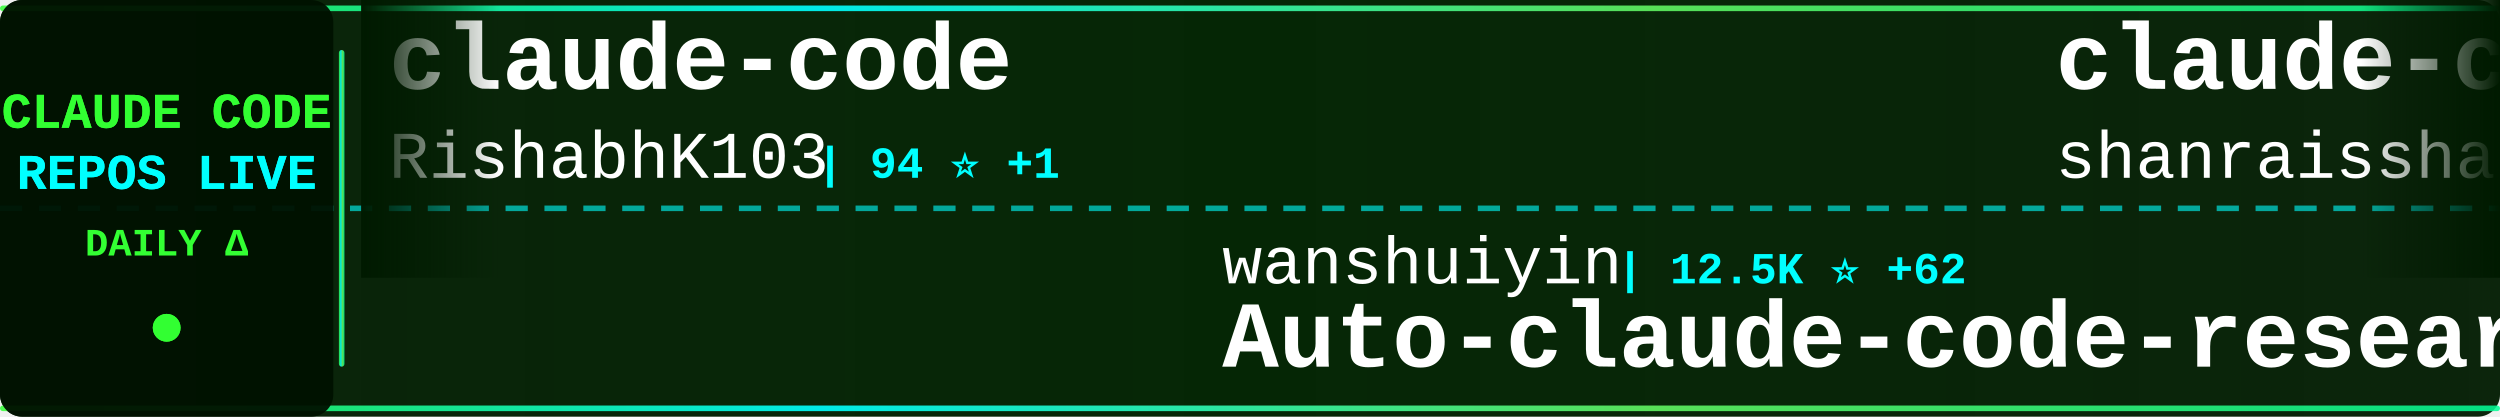
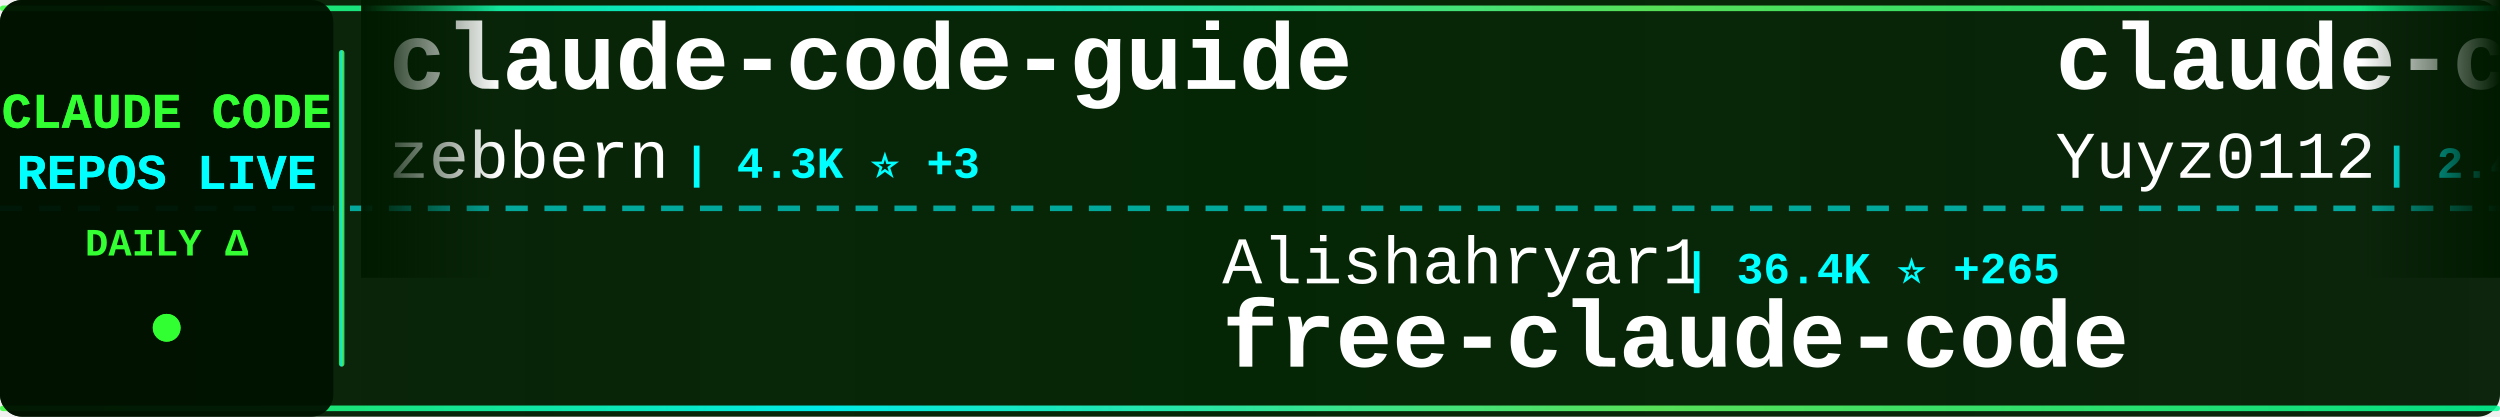
<svg xmlns="http://www.w3.org/2000/svg" width="900" height="150">
  <defs>
    <linearGradient id="tickerBg" x1="0%" y1="0%" x2="100%" y2="0%">
      <stop offset="0%" style="stop-color:#001a00;stop-opacity:0.95" />
      <stop offset="50%" style="stop-color:#002200;stop-opacity:0.98" />
      <stop offset="100%" style="stop-color:#001a00;stop-opacity:0.95" />
    </linearGradient>
    <linearGradient id="borderGrad" x1="0%" y1="0%" x2="100%" y2="0%">
      <stop offset="0%" style="stop-color:#33ff33;stop-opacity:0.85">
        <animate attributeName="stop-opacity" values="0.85;1;0.85" dur="2s" repeatCount="indefinite" />
      </stop>
      <stop offset="33%" style="stop-color:#00ffff;stop-opacity:0.9">
        <animate attributeName="stop-opacity" values="0.9;1;0.9" dur="2.2s" repeatCount="indefinite" />
      </stop>
      <stop offset="66%" style="stop-color:#66ff66;stop-opacity:0.85">
        <animate attributeName="stop-opacity" values="0.85;1;0.85" dur="1.8s" repeatCount="indefinite" />
      </stop>
      <stop offset="100%" style="stop-color:#00ff99;stop-opacity:0.85">
        <animate attributeName="stop-opacity" values="0.85;1;0.85" dur="2s" repeatCount="indefinite" />
      </stop>
    </linearGradient>
    <filter id="textGlow">
      <feGaussianBlur stdDeviation="0.1" result="coloredBlur" />
      <feMerge>
        <feMergeNode in="coloredBlur" />
        <feMergeNode in="SourceGraphic" />
      </feMerge>
    </filter>
    <filter id="metricGlow">
      <feGaussianBlur stdDeviation="0.2" result="coloredBlur" />
      <feMerge>
        <feMergeNode in="coloredBlur" />
        <feMergeNode in="SourceGraphic" />
      </feMerge>
    </filter>
    <linearGradient id="leftFade" x1="0%" y1="0%" x2="100%" y2="0%">
      <stop offset="0%" style="stop-color:#001a00;stop-opacity:1" />
      <stop offset="100%" style="stop-color:#001a00;stop-opacity:0" />
    </linearGradient>
    <linearGradient id="rightFade" x1="0%" y1="0%" x2="100%" y2="0%">
      <stop offset="0%" style="stop-color:#001a00;stop-opacity:0" />
      <stop offset="100%" style="stop-color:#001a00;stop-opacity:1" />
    </linearGradient>
  </defs>
  <rect width="900" height="150" fill="url(#tickerBg)" rx="8" />
  <rect x="0" y="2" width="900" height="2" fill="url(#borderGrad)" rx="1" />
  <rect x="0" y="146" width="900" height="2" fill="url(#borderGrad)" rx="1" />
  <line x1="0" y1="75" x2="900" y2="75" stroke="#00ffff" stroke-width="2" stroke-dasharray="8 6" opacity="0.6" />
  <rect x="0" y="0" width="120" height="150" fill="#001100" opacity="0.95" rx="8" />
  <text x="60" y="46" font-family="'Courier New', monospace" font-size="18" font-weight="bold" fill="#33ff33" text-anchor="middle" filter="url(#textGlow)">
    CLAUDE CODE
  </text>
  <text x="60" y="68" font-family="'Courier New', monospace" font-size="18" font-weight="bold" fill="#00ffff" text-anchor="middle" filter="url(#textGlow)">
    REPOS LIVE
  </text>
  <text x="60" y="92" font-family="'Courier New', monospace" font-size="14" font-weight="bold" fill="#33ff33" text-anchor="middle">
    DAILY Δ
  </text>
  <circle cx="60" cy="118" r="5" fill="#33ff33" filter="url(#metricGlow)">
    <animate attributeName="r" values="4;6;4" dur="1.5s" repeatCount="indefinite" />
    <animate attributeName="opacity" values="0.6;1;0.6" dur="1.5s" repeatCount="indefinite" />
  </circle>
  <rect x="122" y="18" width="2" height="114" fill="url(#borderGrad)" rx="1" />
  <clipPath id="tickerClip">
    <rect x="130" y="0" width="770" height="150" />
  </clipPath>
  <g clip-path="url(#tickerClip)">
    <g id="tickerItems">
      <animateTransform attributeName="transform" attributeType="XML" type="translate" from="0 0" to="-3000 0" dur="54s" repeatCount="indefinite" />
      <g transform="translate(0, 0)">
-         <text x="140" y="32" font-family="'Courier New', monospace" font-size="34" font-weight="bold" fill="#ffffff">claude-code</text>
-         <text x="140" y="64" font-family="'Courier New', monospace" font-size="24" font-weight="normal" fill="#ffffff" opacity="1.0">RishabhK103</text>
-         <text x="294" y="64" font-family="'Courier New', monospace" font-size="16" font-weight="bold" fill="#00ffff"> | 94 ⭐ +1</text>
+         <text x="140" y="32" font-family="'Courier New', monospace" font-size="34" font-weight="bold" fill="#ffffff">claude-code-guide</text>
+         <text x="140" y="64" font-family="'Courier New', monospace" font-size="24" font-weight="normal" fill="#ffffff" opacity="1.0">zebbern</text>
+         <text x="246" y="64" font-family="'Courier New', monospace" font-size="16" font-weight="bold" fill="#00ffff"> | 4.3K ⭐ +3</text>
      </g>
      <g transform="translate(300, 0)">
-         <text x="140" y="102" font-family="'Courier New', monospace" font-size="24" font-weight="normal" fill="#ffffff" opacity="1.0">wanshuiyin</text>
-         <text x="282" y="102" font-family="'Courier New', monospace" font-size="16" font-weight="bold" fill="#00ffff"> | 12.5K ⭐ +62</text>
-         <text x="140" y="132" font-family="'Courier New', monospace" font-size="34" font-weight="bold" fill="#ffffff">Auto-claude-code-researc...</text>
+         <text x="140" y="102" font-family="'Courier New', monospace" font-size="24" font-weight="normal" fill="#ffffff" opacity="1.0">Alishahryar1</text>
+         <text x="306" y="102" font-family="'Courier New', monospace" font-size="16" font-weight="bold" fill="#00ffff"> | 36.4K ⭐ +265</text>
+         <text x="140" y="132" font-family="'Courier New', monospace" font-size="34" font-weight="bold" fill="#ffffff">free-claude-code</text>
      </g>
      <g transform="translate(600, 0)">
-         <text x="140" y="32" font-family="'Courier New', monospace" font-size="34" font-weight="bold" fill="#ffffff">claude-code-best-practic...</text>
-         <text x="140" y="64" font-family="'Courier New', monospace" font-size="24" font-weight="normal" fill="#ffffff" opacity="1.0">shanraisshan</text>
-         <text x="306" y="64" font-family="'Courier New', monospace" font-size="16" font-weight="bold" fill="#00ffff"> | 58.9K ⭐ +401</text>
+         <text x="140" y="32" font-family="'Courier New', monospace" font-size="34" font-weight="bold" fill="#ffffff">claude-code-reverse</text>
+         <text x="140" y="64" font-family="'Courier New', monospace" font-size="24" font-weight="normal" fill="#ffffff" opacity="1.0">Yuyz0112</text>
+         <text x="258" y="64" font-family="'Courier New', monospace" font-size="16" font-weight="bold" fill="#00ffff"> | 2.4K ⭐</text>
      </g>
      <g transform="translate(900, 0)">
-         <text x="140" y="102" font-family="'Courier New', monospace" font-size="24" font-weight="normal" fill="#ffffff" opacity="1.0">andrew-kramer-inno</text>
-         <text x="378" y="102" font-family="'Courier New', monospace" font-size="16" font-weight="bold" fill="#00ffff"> | 589 ⭐</text>
-         <text x="140" y="132" font-family="'Courier New', monospace" font-size="34" font-weight="bold" fill="#ffffff">claude-code-source-build</text>
+         <text x="140" y="102" font-family="'Courier New', monospace" font-size="24" font-weight="normal" fill="#ffffff" opacity="1.0">Onewon</text>
+         <text x="234" y="102" font-family="'Courier New', monospace" font-size="16" font-weight="bold" fill="#00ffff"> | 182 ⭐</text>
+         <text x="140" y="132" font-family="'Courier New', monospace" font-size="34" font-weight="bold" fill="#ffffff">claude-code</text>
      </g>
      <g transform="translate(1200, 0)">
-         <text x="140" y="32" font-family="'Courier New', monospace" font-size="34" font-weight="bold" fill="#ffffff">claude-code-guide</text>
-         <text x="140" y="64" font-family="'Courier New', monospace" font-size="24" font-weight="normal" fill="#ffffff" opacity="1.0">Cranot</text>
-         <text x="234" y="64" font-family="'Courier New', monospace" font-size="16" font-weight="bold" fill="#00ffff"> | 2.8K ⭐</text>
+         <text x="140" y="32" font-family="'Courier New', monospace" font-size="34" font-weight="bold" fill="#ffffff">Claude-Code</text>
+         <text x="140" y="64" font-family="'Courier New', monospace" font-size="24" font-weight="normal" fill="#ffffff" opacity="1.0">OrcaWhisper</text>
+         <text x="294" y="64" font-family="'Courier New', monospace" font-size="16" font-weight="bold" fill="#00ffff"> | 79 ⭐ +1</text>
      </g>
      <g transform="translate(1500, 0)">
-         <text x="140" y="102" font-family="'Courier New', monospace" font-size="24" font-weight="normal" fill="#ffffff" opacity="1.0">xorespesp</text>
-         <text x="270" y="102" font-family="'Courier New', monospace" font-size="16" font-weight="bold" fill="#00ffff"> | 228 ⭐</text>
-         <text x="140" y="132" font-family="'Courier New', monospace" font-size="34" font-weight="bold" fill="#ffffff">claude-code</text>
+         <text x="140" y="102" font-family="'Courier New', monospace" font-size="24" font-weight="normal" fill="#ffffff" opacity="1.0">Maciek-roboblog</text>
+         <text x="342" y="102" font-family="'Courier New', monospace" font-size="16" font-weight="bold" fill="#00ffff"> | 8.3K ⭐ +6</text>
+         <text x="140" y="132" font-family="'Courier New', monospace" font-size="34" font-weight="bold" fill="#ffffff">Claude-Code-Usage-Monito...</text>
      </g>
      <g transform="translate(1800, 0)">
-         <text x="140" y="32" font-family="'Courier New', monospace" font-size="34" font-weight="bold" fill="#ffffff">claude-code-prompts</text>
-         <text x="140" y="64" font-family="'Courier New', monospace" font-size="24" font-weight="normal" fill="#ffffff" opacity="1.0">repowise-dev</text>
-         <text x="306" y="64" font-family="'Courier New', monospace" font-size="16" font-weight="bold" fill="#00ffff"> | 1.1K ⭐</text>
+         <text x="140" y="32" font-family="'Courier New', monospace" font-size="34" font-weight="bold" fill="#ffffff">claude-code</text>
+         <text x="140" y="64" font-family="'Courier New', monospace" font-size="24" font-weight="normal" fill="#ffffff" opacity="1.0">claude-code-best</text>
+         <text x="354" y="64" font-family="'Courier New', monospace" font-size="16" font-weight="bold" fill="#00ffff"> | 20.3K ⭐ +29</text>
      </g>
      <g transform="translate(2100, 0)">
-         <text x="140" y="102" font-family="'Courier New', monospace" font-size="24" font-weight="normal" fill="#ffffff" opacity="1.0">jarmuine</text>
-         <text x="258" y="102" font-family="'Courier New', monospace" font-size="16" font-weight="bold" fill="#00ffff"> | 2.2K ⭐ +2</text>
+         <text x="140" y="102" font-family="'Courier New', monospace" font-size="24" font-weight="normal" fill="#ffffff" opacity="1.0">RishabhK103</text>
+         <text x="294" y="102" font-family="'Courier New', monospace" font-size="16" font-weight="bold" fill="#00ffff"> | 94 ⭐</text>
        <text x="140" y="132" font-family="'Courier New', monospace" font-size="34" font-weight="bold" fill="#ffffff">claude-code</text>
      </g>
      <g transform="translate(2400, 0)">
-         <text x="140" y="32" font-family="'Courier New', monospace" font-size="34" font-weight="bold" fill="#ffffff">claude_code_src</text>
-         <text x="140" y="64" font-family="'Courier New', monospace" font-size="24" font-weight="normal" fill="#ffffff" opacity="1.0">ponponon</text>
-         <text x="258" y="64" font-family="'Courier New', monospace" font-size="16" font-weight="bold" fill="#00ffff"> | 2.3K ⭐ +2</text>
+         <text x="140" y="32" font-family="'Courier New', monospace" font-size="34" font-weight="bold" fill="#ffffff">claude-code-webui</text>
+         <text x="140" y="64" font-family="'Courier New', monospace" font-size="24" font-weight="normal" fill="#ffffff" opacity="1.0">sugyan</text>
+         <text x="234" y="64" font-family="'Courier New', monospace" font-size="16" font-weight="bold" fill="#00ffff"> | 1.1K ⭐ +1</text>
      </g>
      <g transform="translate(2700, 0)">
-         <text x="140" y="102" font-family="'Courier New', monospace" font-size="24" font-weight="normal" fill="#ffffff" opacity="1.0">huangjia2019</text>
-         <text x="306" y="102" font-family="'Courier New', monospace" font-size="16" font-weight="bold" fill="#00ffff"> | 870 ⭐ +8</text>
-         <text x="140" y="132" font-family="'Courier New', monospace" font-size="34" font-weight="bold" fill="#ffffff">claude-code-engineering</text>
+         <text x="140" y="102" font-family="'Courier New', monospace" font-size="24" font-weight="normal" fill="#ffffff" opacity="1.0">centminmod</text>
+         <text x="282" y="102" font-family="'Courier New', monospace" font-size="16" font-weight="bold" fill="#00ffff"> | 2.4K ⭐ +4</text>
+         <text x="140" y="132" font-family="'Courier New', monospace" font-size="34" font-weight="bold" fill="#ffffff">my-claude-code-setup</text>
      </g>
      <g transform="translate(3000, 0)">
-         <text x="140" y="32" font-family="'Courier New', monospace" font-size="34" font-weight="bold" fill="#ffffff">claude-code</text>
-         <text x="140" y="64" font-family="'Courier New', monospace" font-size="24" font-weight="normal" fill="#ffffff" opacity="1.0">RishabhK103</text>
-         <text x="294" y="64" font-family="'Courier New', monospace" font-size="16" font-weight="bold" fill="#00ffff"> | 94 ⭐ +1</text>
+         <text x="140" y="32" font-family="'Courier New', monospace" font-size="34" font-weight="bold" fill="#ffffff">claude-code-guide</text>
+         <text x="140" y="64" font-family="'Courier New', monospace" font-size="24" font-weight="normal" fill="#ffffff" opacity="1.0">zebbern</text>
+         <text x="246" y="64" font-family="'Courier New', monospace" font-size="16" font-weight="bold" fill="#00ffff"> | 4.3K ⭐ +3</text>
      </g>
      <g transform="translate(3300, 0)">
-         <text x="140" y="102" font-family="'Courier New', monospace" font-size="24" font-weight="normal" fill="#ffffff" opacity="1.0">wanshuiyin</text>
-         <text x="282" y="102" font-family="'Courier New', monospace" font-size="16" font-weight="bold" fill="#00ffff"> | 12.5K ⭐ +62</text>
-         <text x="140" y="132" font-family="'Courier New', monospace" font-size="34" font-weight="bold" fill="#ffffff">Auto-claude-code-researc...</text>
+         <text x="140" y="102" font-family="'Courier New', monospace" font-size="24" font-weight="normal" fill="#ffffff" opacity="1.0">Alishahryar1</text>
+         <text x="306" y="102" font-family="'Courier New', monospace" font-size="16" font-weight="bold" fill="#00ffff"> | 36.4K ⭐ +265</text>
+         <text x="140" y="132" font-family="'Courier New', monospace" font-size="34" font-weight="bold" fill="#ffffff">free-claude-code</text>
      </g>
      <g transform="translate(3600, 0)">
-         <text x="140" y="32" font-family="'Courier New', monospace" font-size="34" font-weight="bold" fill="#ffffff">claude-code-best-practic...</text>
-         <text x="140" y="64" font-family="'Courier New', monospace" font-size="24" font-weight="normal" fill="#ffffff" opacity="1.0">shanraisshan</text>
-         <text x="306" y="64" font-family="'Courier New', monospace" font-size="16" font-weight="bold" fill="#00ffff"> | 58.9K ⭐ +401</text>
+         <text x="140" y="32" font-family="'Courier New', monospace" font-size="34" font-weight="bold" fill="#ffffff">claude-code-reverse</text>
+         <text x="140" y="64" font-family="'Courier New', monospace" font-size="24" font-weight="normal" fill="#ffffff" opacity="1.0">Yuyz0112</text>
+         <text x="258" y="64" font-family="'Courier New', monospace" font-size="16" font-weight="bold" fill="#00ffff"> | 2.4K ⭐</text>
      </g>
      <g transform="translate(3900, 0)">
-         <text x="140" y="102" font-family="'Courier New', monospace" font-size="24" font-weight="normal" fill="#ffffff" opacity="1.0">andrew-kramer-inno</text>
-         <text x="378" y="102" font-family="'Courier New', monospace" font-size="16" font-weight="bold" fill="#00ffff"> | 589 ⭐</text>
-         <text x="140" y="132" font-family="'Courier New', monospace" font-size="34" font-weight="bold" fill="#ffffff">claude-code-source-build</text>
+         <text x="140" y="102" font-family="'Courier New', monospace" font-size="24" font-weight="normal" fill="#ffffff" opacity="1.0">Onewon</text>
+         <text x="234" y="102" font-family="'Courier New', monospace" font-size="16" font-weight="bold" fill="#00ffff"> | 182 ⭐</text>
+         <text x="140" y="132" font-family="'Courier New', monospace" font-size="34" font-weight="bold" fill="#ffffff">claude-code</text>
      </g>
    </g>
  </g>
  <rect x="130" y="0" width="50" height="100" fill="url(#leftFade)" />
  <rect x="850" y="0" width="50" height="100" fill="url(#rightFade)" />
</svg>
